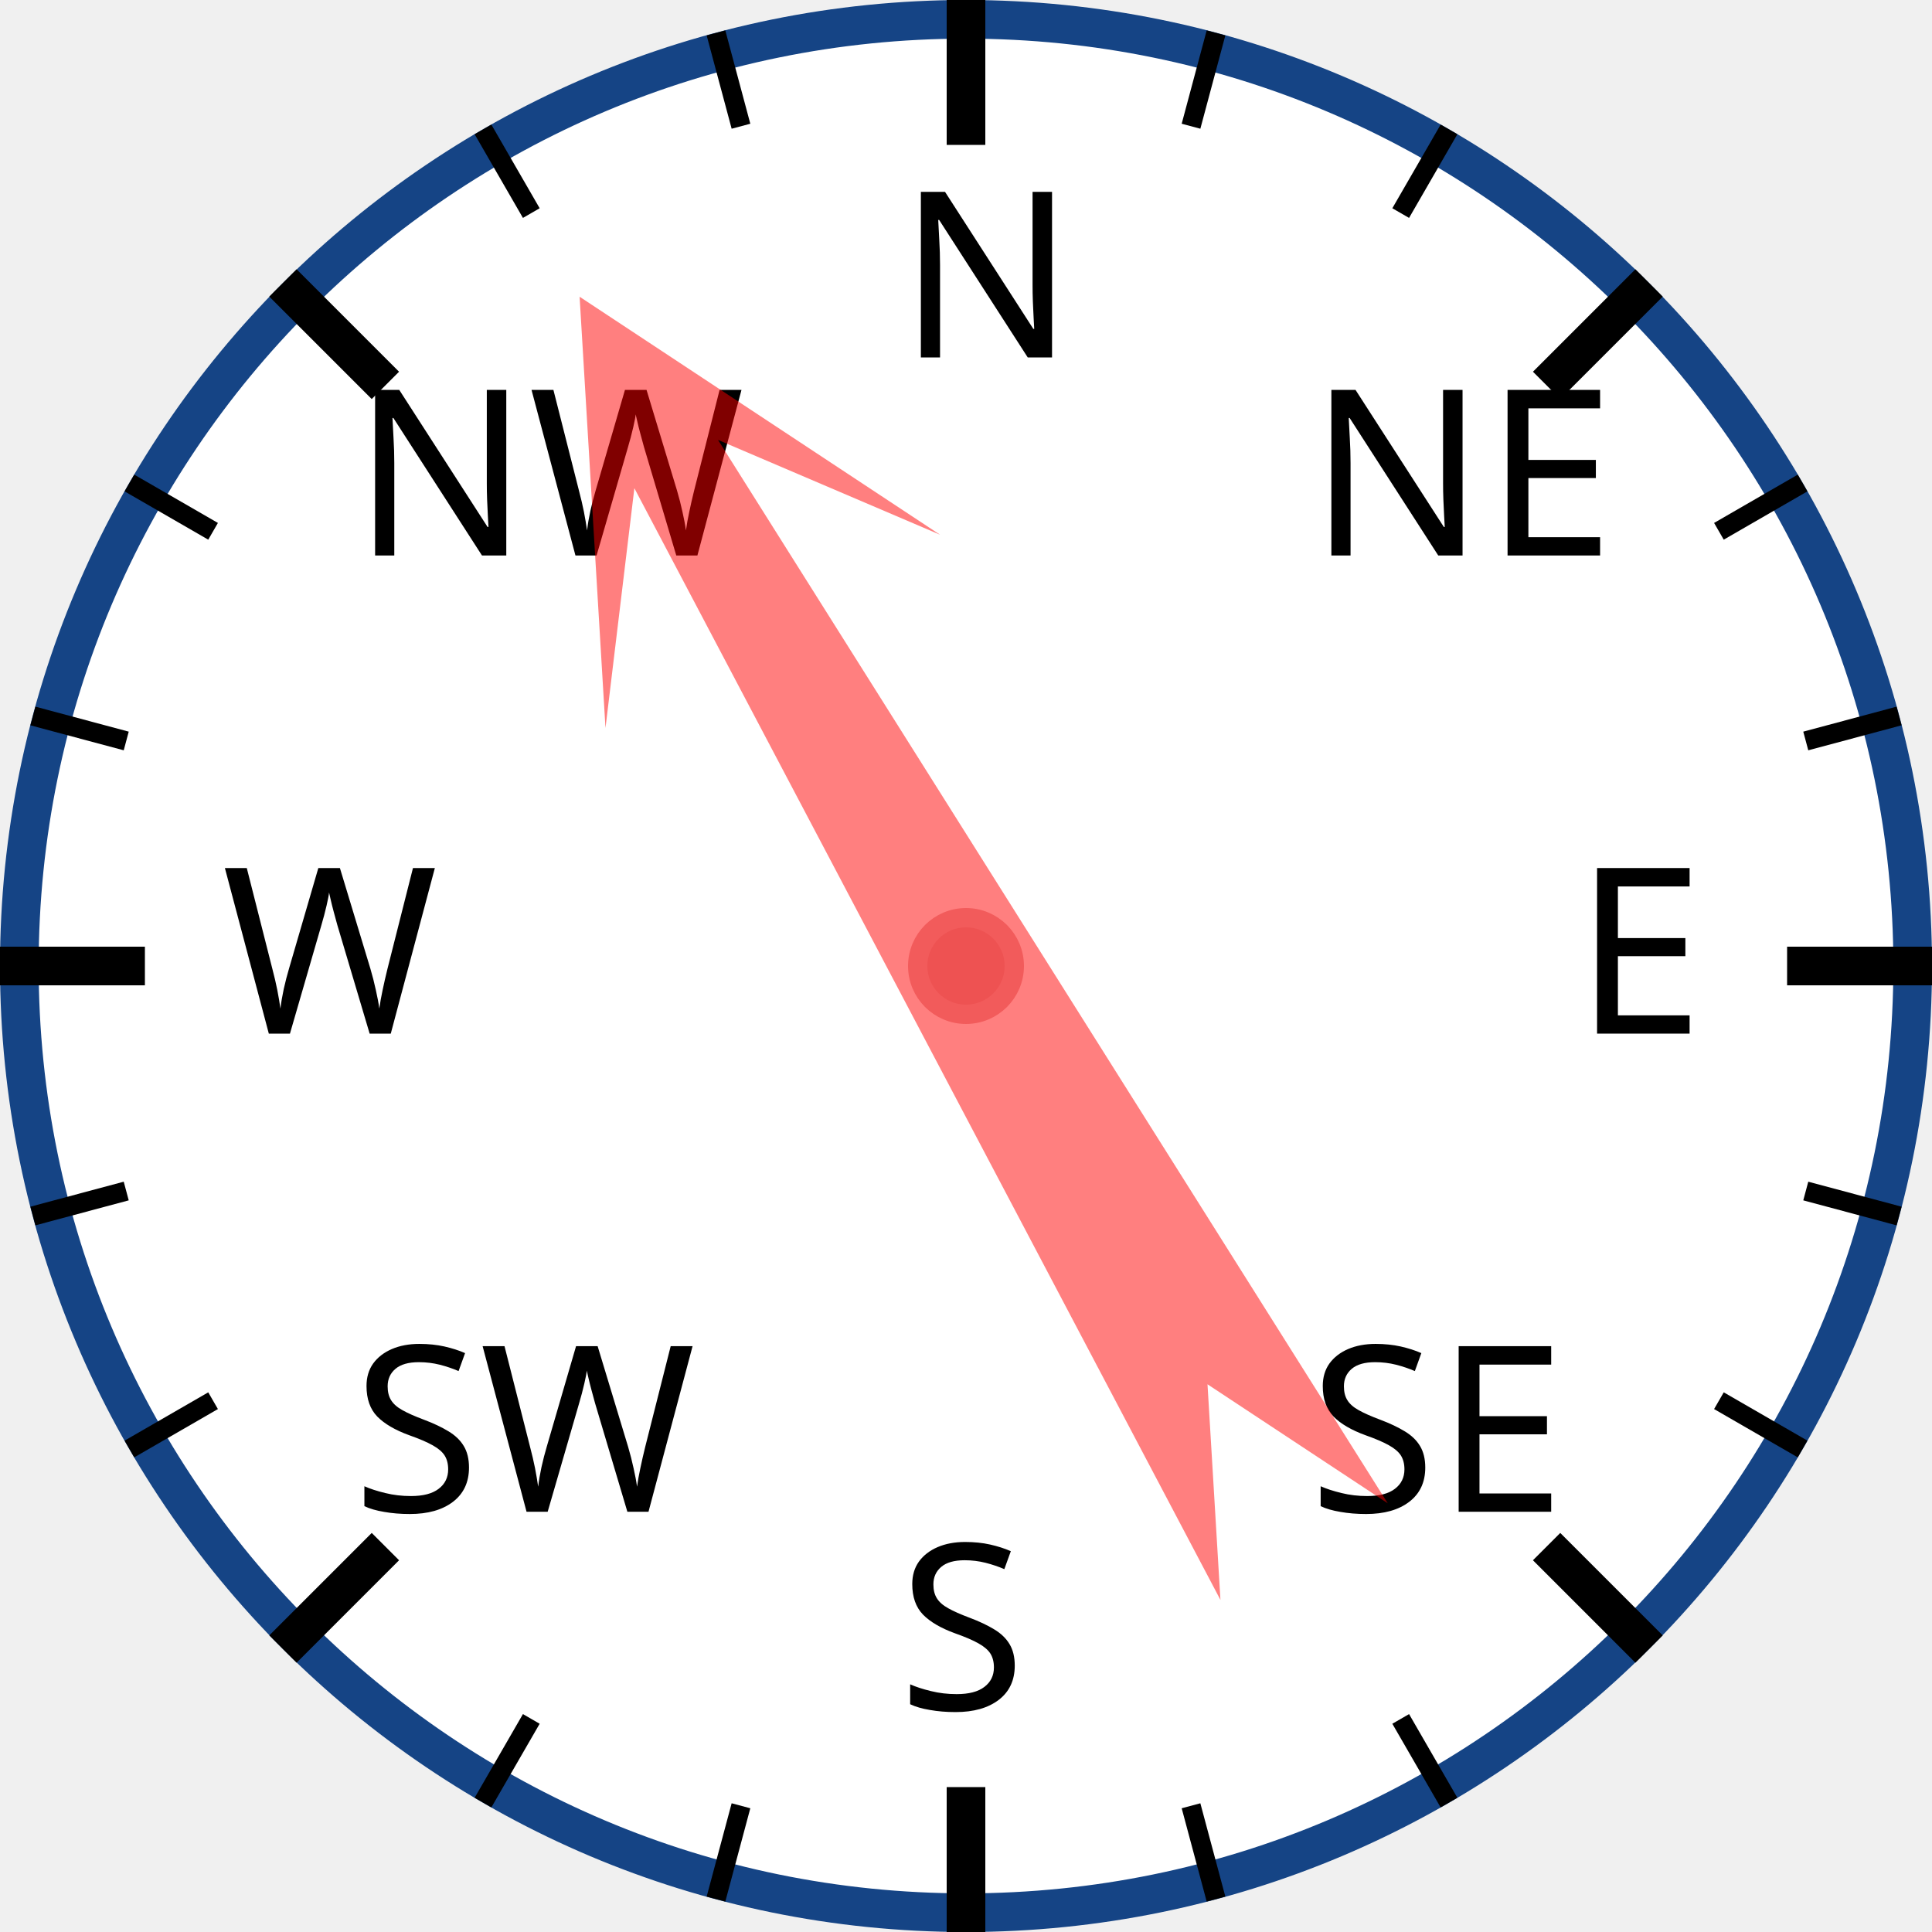
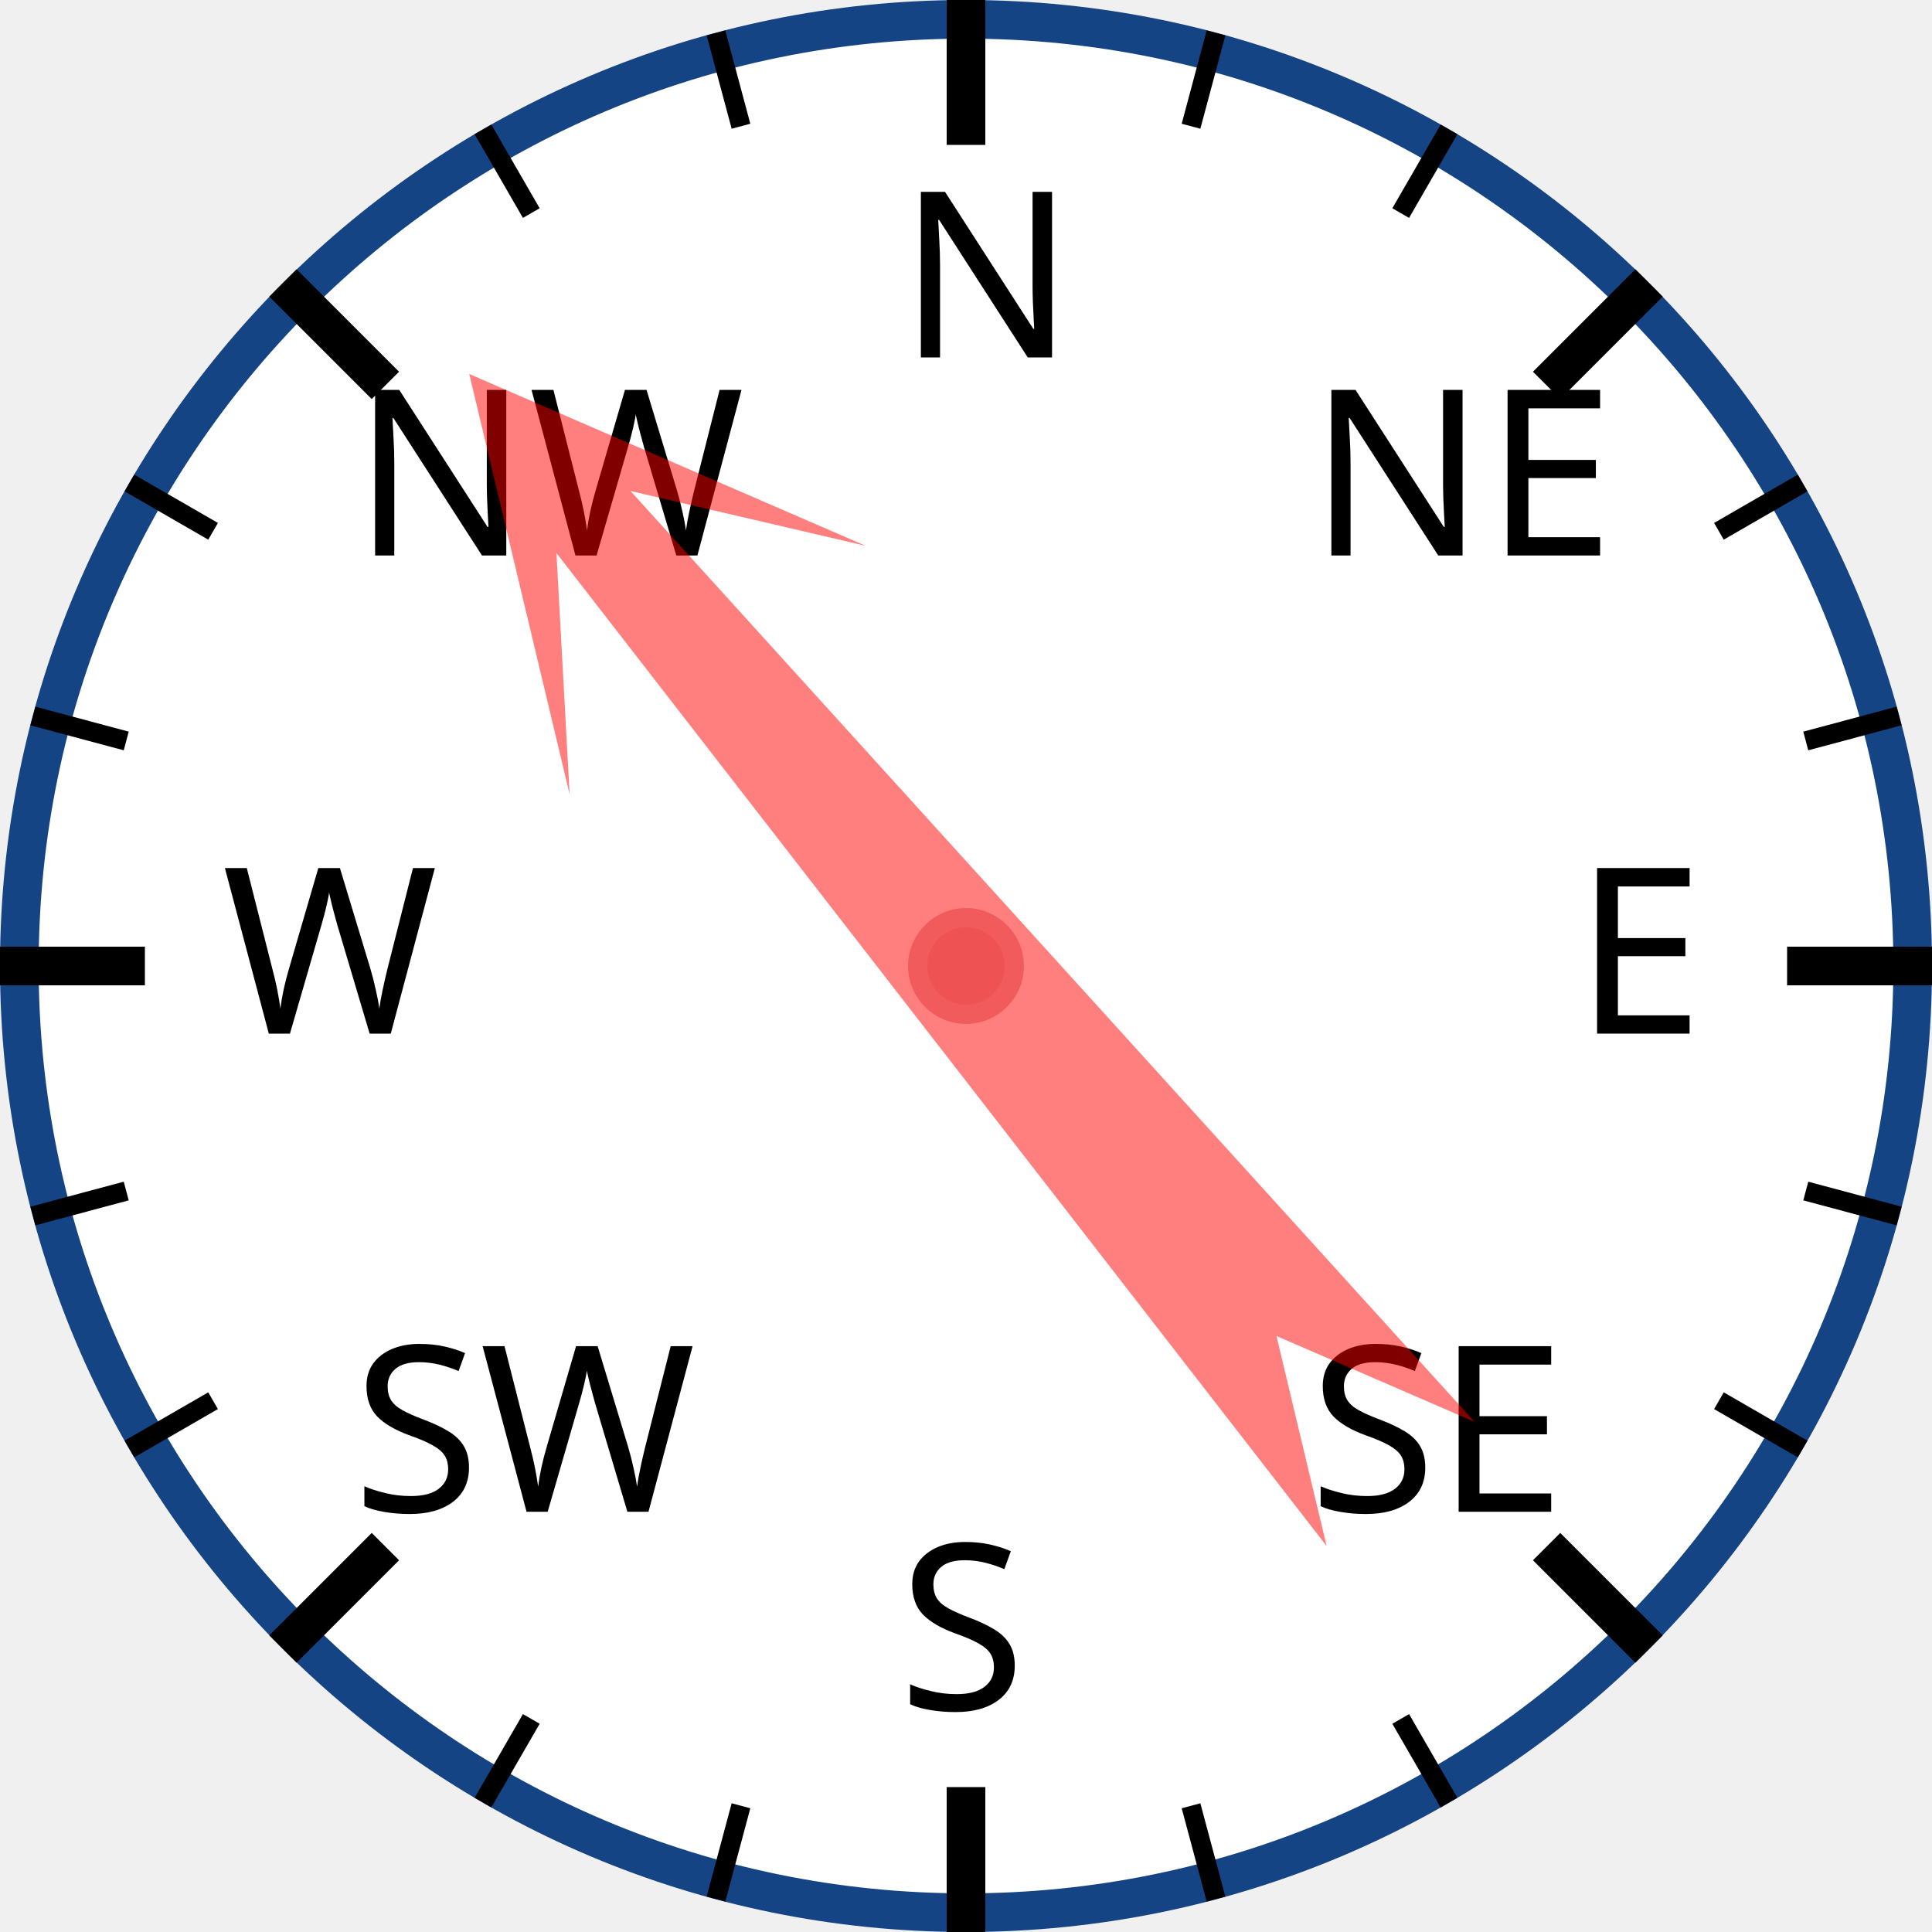
<svg xmlns="http://www.w3.org/2000/svg" width="120px" height="120px" viewBox="0 0 200 200">
  <circle cx="100" cy="100" r="98" style="fill: white; stroke: #154485; stroke-width: 4;" />
  <text x="93.0" y="37.0" style="font-family: sans-serif; font-size: 18pt;">N</text>
  <line x1="100.0" y1="0.0" x2="100.0" y2="15.0" style="stroke: black; stroke-width: 4;" />
  <line x1="74.118" y1="3.407" x2="76.706" y2="13.067" style="stroke: black; stroke-width: 2;" />
  <line x1="50" y1="13.397" x2="55" y2="22.058" style="stroke: black; stroke-width: 2;" />
  <text x="36.503" y="57.503" style="font-family: sans-serif; font-size: 18pt;">NW</text>
  <line x1="29.289" y1="29.289" x2="39.896" y2="39.896" style="stroke: black; stroke-width: 4;" />
  <line x1="13.397" y1="50" x2="22.058" y2="55" style="stroke: black; stroke-width: 2;" />
  <line x1="3.407" y1="74.118" x2="13.067" y2="76.706" style="stroke: black; stroke-width: 2;" />
  <text x="23.0" y="107.0" style="font-family: sans-serif; font-size: 18pt;">W</text>
  <line x1="0.0" y1="100.0" x2="15.0" y2="100.0" style="stroke: black; stroke-width: 4;" />
  <line x1="3.407" y1="125.882" x2="13.067" y2="123.294" style="stroke: black; stroke-width: 2;" />
  <line x1="13.397" y1="150" x2="22.058" y2="145" style="stroke: black; stroke-width: 2;" />
  <text x="36.503" y="156.497" style="font-family: sans-serif; font-size: 18pt;">SW</text>
  <line x1="29.289" y1="170.711" x2="39.896" y2="160.104" style="stroke: black; stroke-width: 4;" />
  <line x1="50" y1="186.603" x2="55" y2="177.942" style="stroke: black; stroke-width: 2;" />
  <line x1="74.118" y1="196.593" x2="76.706" y2="186.933" style="stroke: black; stroke-width: 2;" />
  <text x="93" y="177.0" style="font-family: sans-serif; font-size: 18pt;">S</text>
  <line x1="100" y1="200.0" x2="100" y2="185.0" style="stroke: black; stroke-width: 4;" />
  <line x1="125.882" y1="196.593" x2="123.294" y2="186.933" style="stroke: black; stroke-width: 2;" />
  <line x1="150.0" y1="186.603" x2="145.0" y2="177.942" style="stroke: black; stroke-width: 2;" />
  <text x="135.497" y="156.497" style="font-family: sans-serif; font-size: 18pt;">SE</text>
  <line x1="170.711" y1="170.711" x2="160.104" y2="160.104" style="stroke: black; stroke-width: 4;" />
  <line x1="186.603" y1="150" x2="177.942" y2="145" style="stroke: black; stroke-width: 2;" />
  <line x1="196.593" y1="125.882" x2="186.933" y2="123.294" style="stroke: black; stroke-width: 2;" />
  <text x="163.0" y="107" style="font-family: sans-serif; font-size: 18pt;">E</text>
  <line x1="200.0" y1="100" x2="185.0" y2="100" style="stroke: black; stroke-width: 4;" />
  <line x1="196.593" y1="74.118" x2="186.933" y2="76.706" style="stroke: black; stroke-width: 2;" />
  <line x1="186.603" y1="50" x2="177.942" y2="55" style="stroke: black; stroke-width: 2;" />
  <text x="135.497" y="57.503" style="font-family: sans-serif; font-size: 18pt;">NE</text>
  <line x1="170.711" y1="29.289" x2="160.104" y2="39.896" style="stroke: black; stroke-width: 4;" />
  <line x1="150" y1="13.397" x2="145" y2="22.058" style="stroke: black; stroke-width: 2;" />
  <line x1="125.882" y1="3.407" x2="123.294" y2="13.067" style="stroke: black; stroke-width: 2;" />
-   <polygon points="100 20 120 60 105 40 110 170 100 150 90 170 95 40 80 60" style="fill: red; fill-opacity: 0.5;" transform="rotate(330,100,100)" />
+   <polygon points="100 20 120 60 105 40 110 170 100 150 90 170 95 40 80 60" style="fill: red; fill-opacity: 0.5;" transform="rotate(320,100,100)" />
  <circle cx="100" cy="100" r="5" style="fill: #EE5252; stroke: #F25B5B; stroke-width: 2;" />
</svg>
